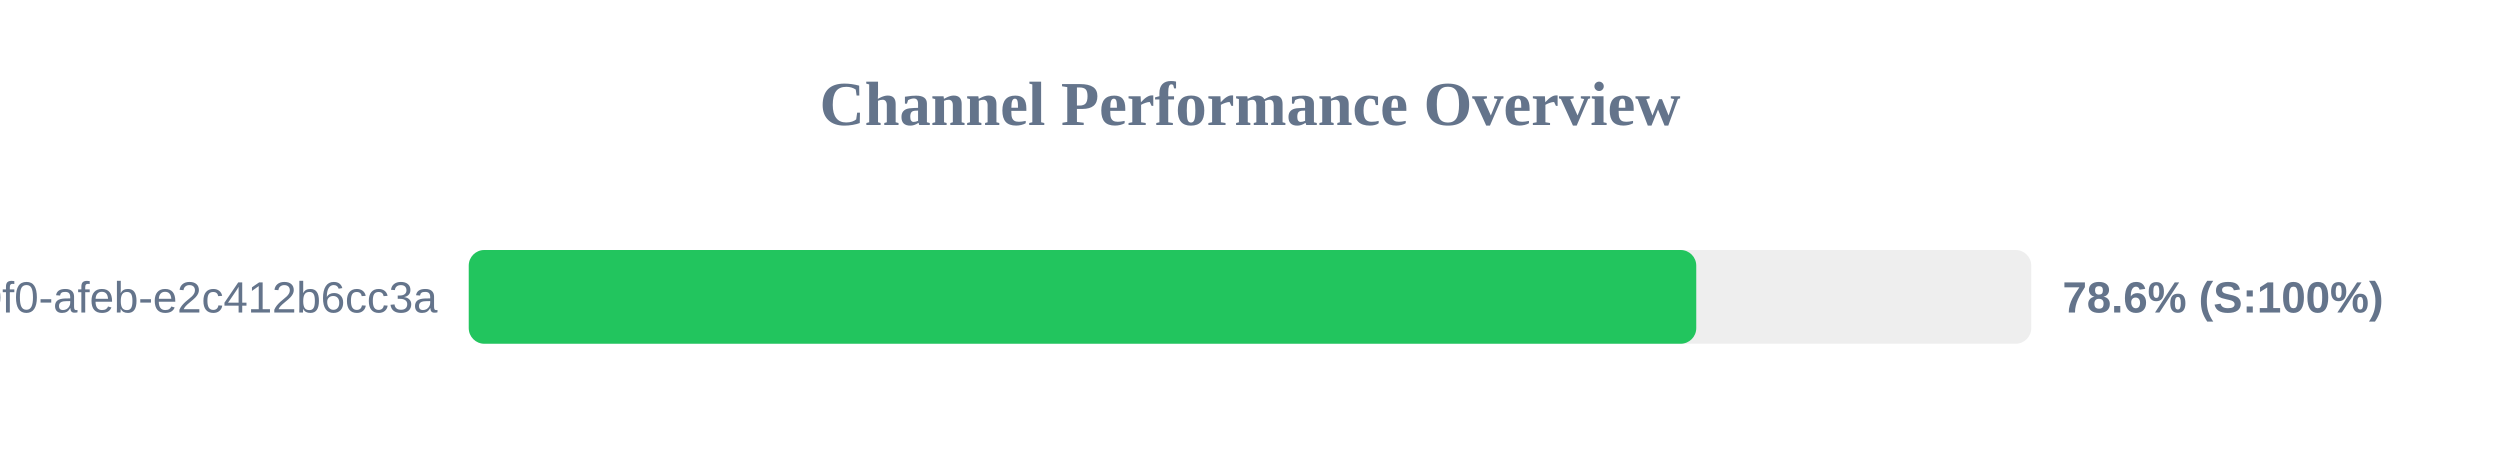
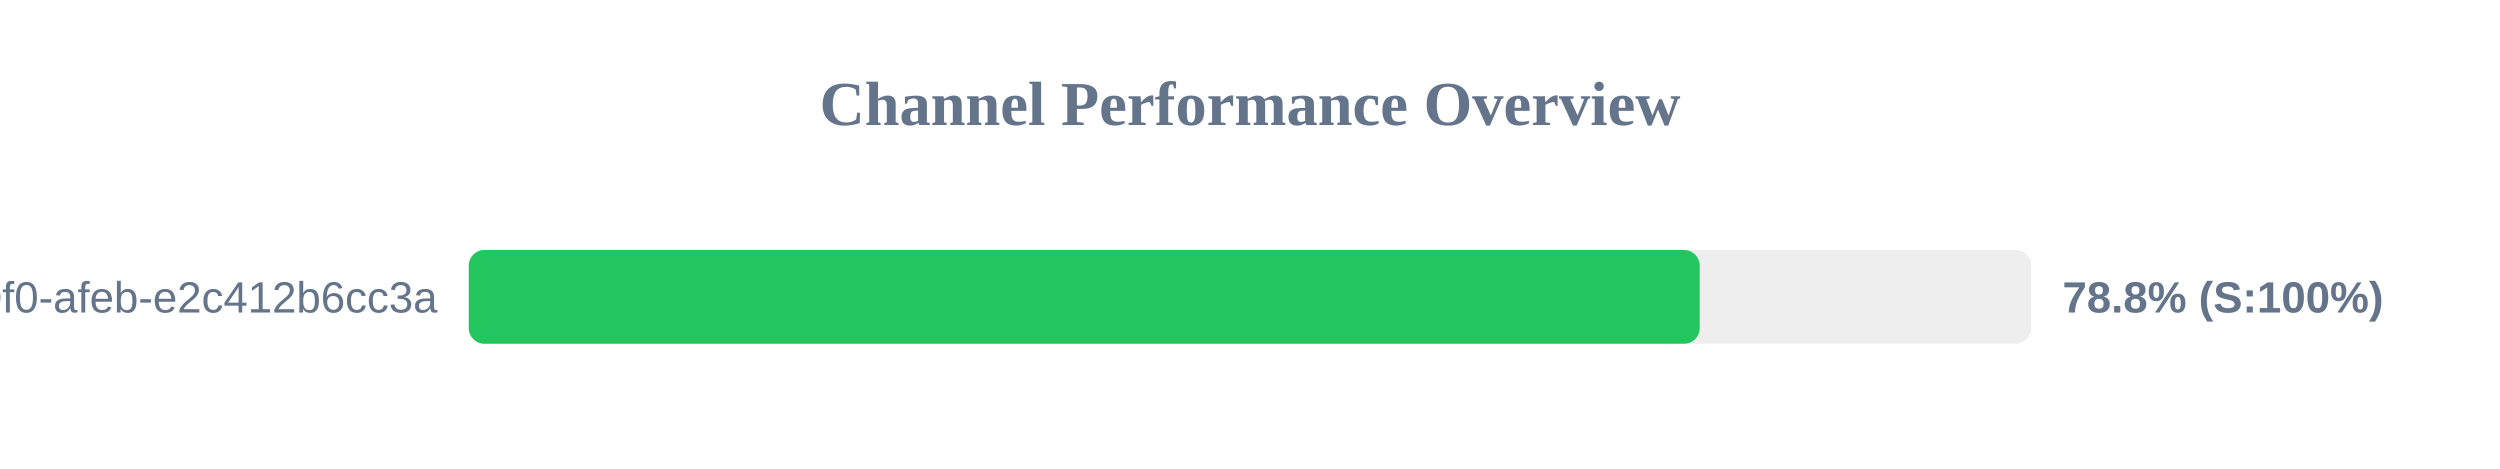
<svg xmlns="http://www.w3.org/2000/svg" width="800" height="150" version="1.1">
  <style>
        .row { font: 14px Arial; fill: #64748b; }
        .score { font: bold 14px Arial; fill: #64748b; }
    </style>
  <text x="400" y="40" text-anchor="middle" font-size="20px" font-weight="bold" fill="#64748b">Channel Performance Overview</text>
  <rect x="150" y="80" width="500" height="30" fill="#eee" rx="5" />
-   <rect x="150" y="80" width="392.8" height="30" fill="#22c55e" rx="5" />
+   <rect x="150" y="80" width="393.9" height="30" fill="#22c55e" rx="5" />
  <text x="140" y="100" text-anchor="end" class="row">?uuid=c6e02cd8-ce11-40f0-afeb-e2c412b6cc3a</text>
-   <text x="660" y="100" text-anchor="start" class="score">78.6% (S:100%)</text>
+   <text x="660" y="100" text-anchor="start" class="score">78.8% (S:100%)</text>
</svg>
